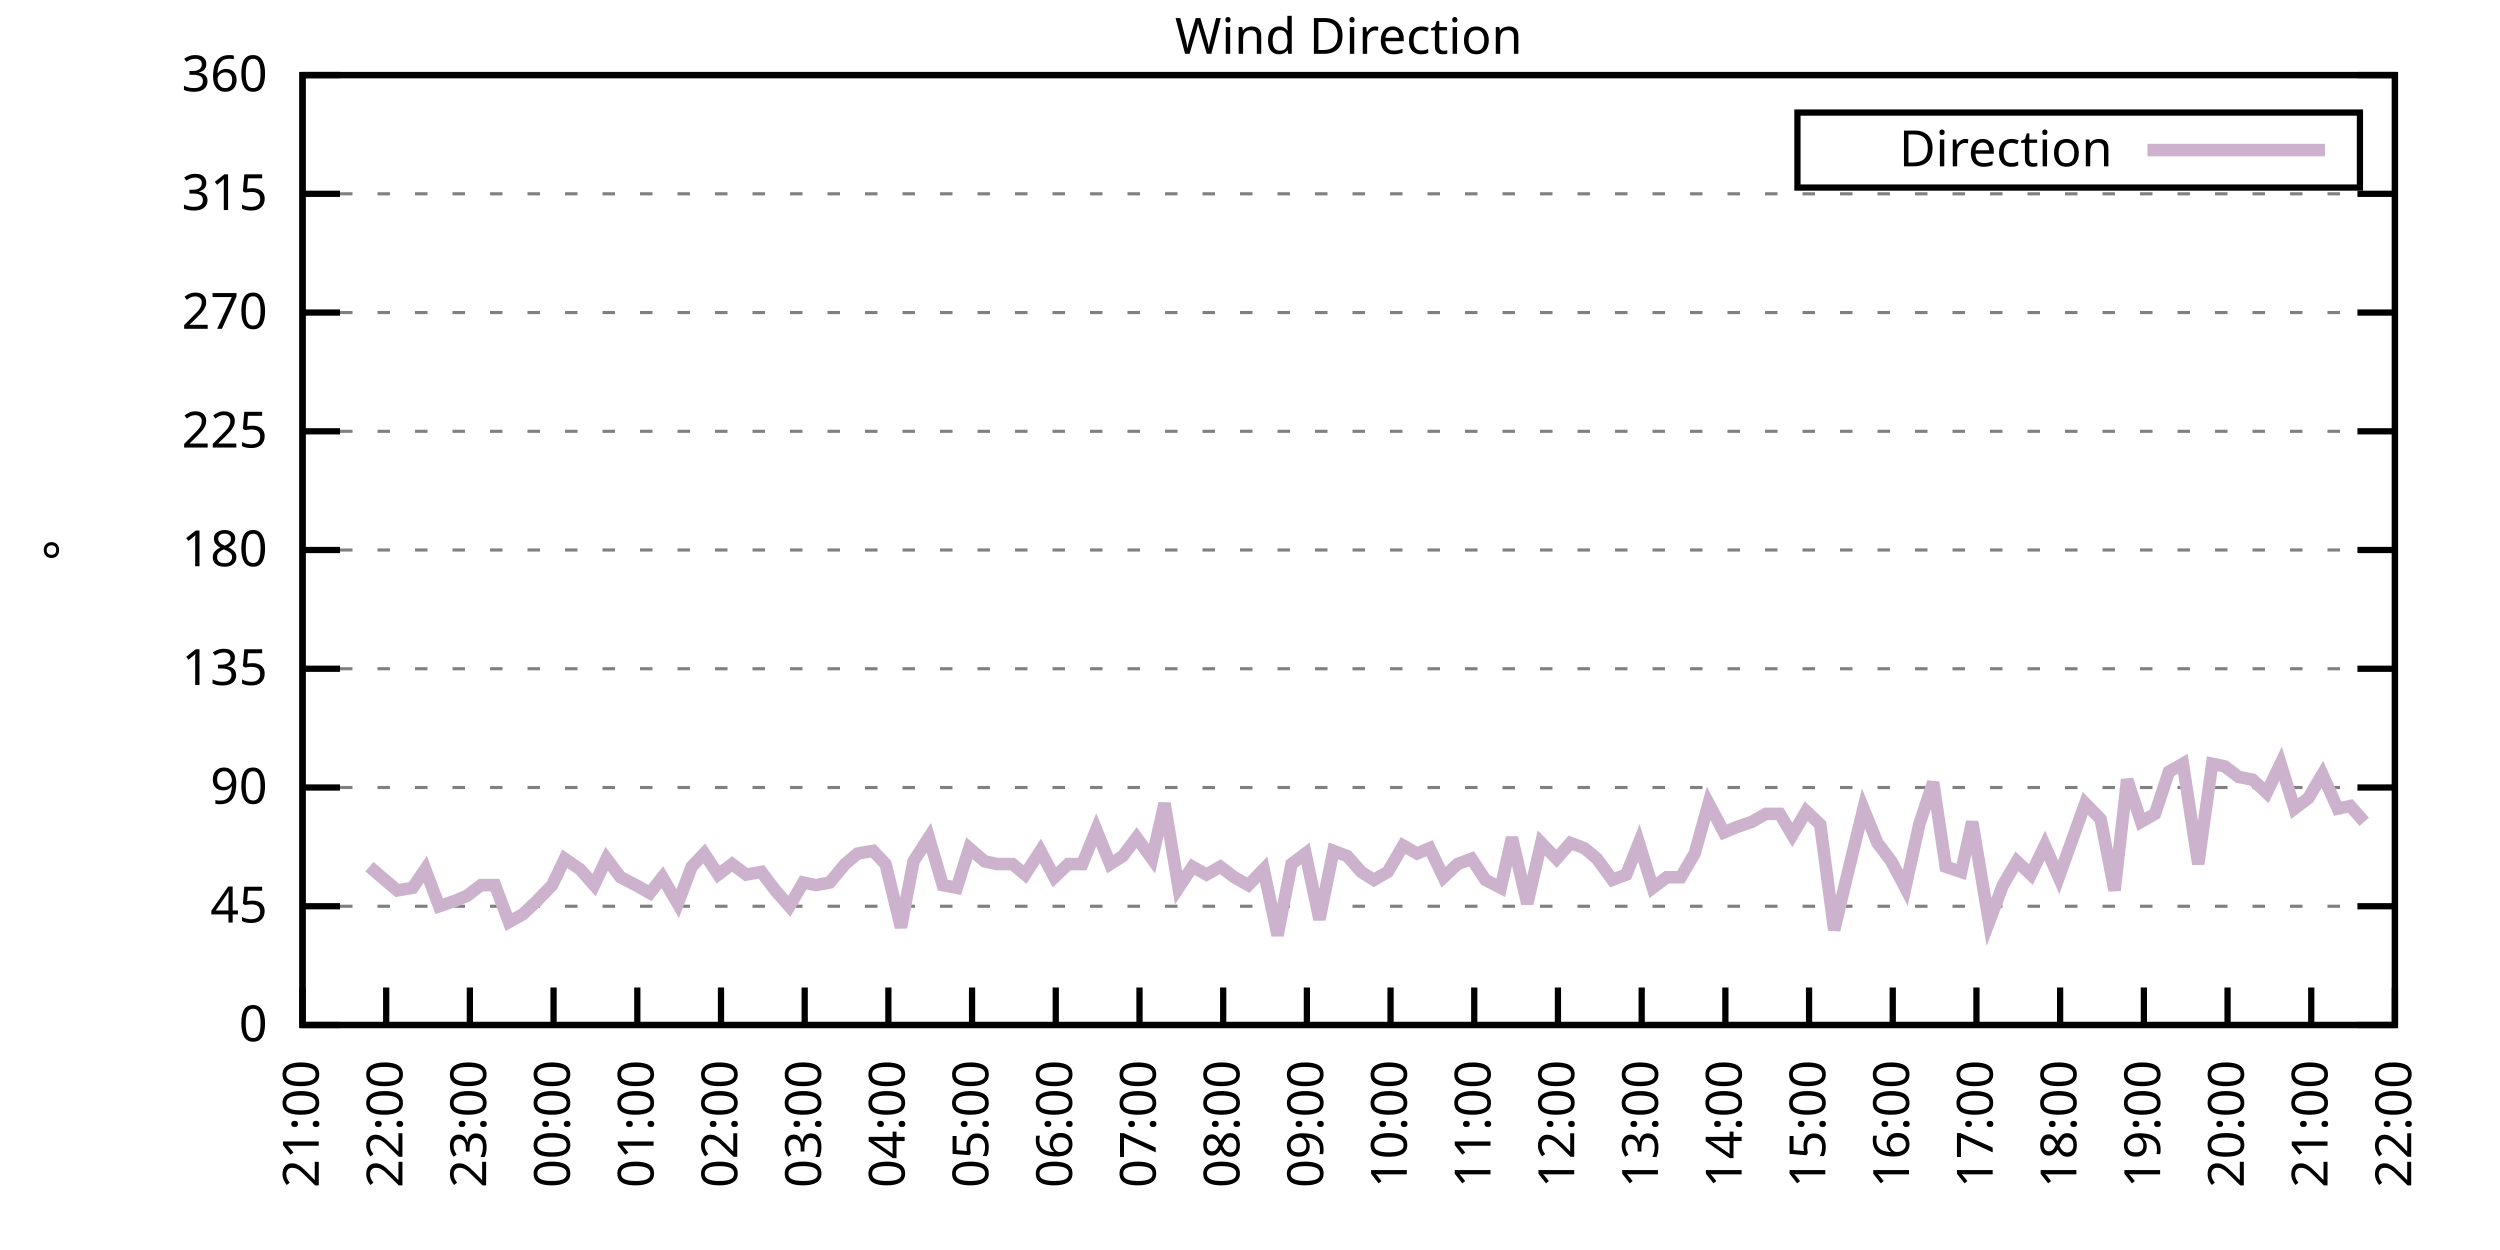
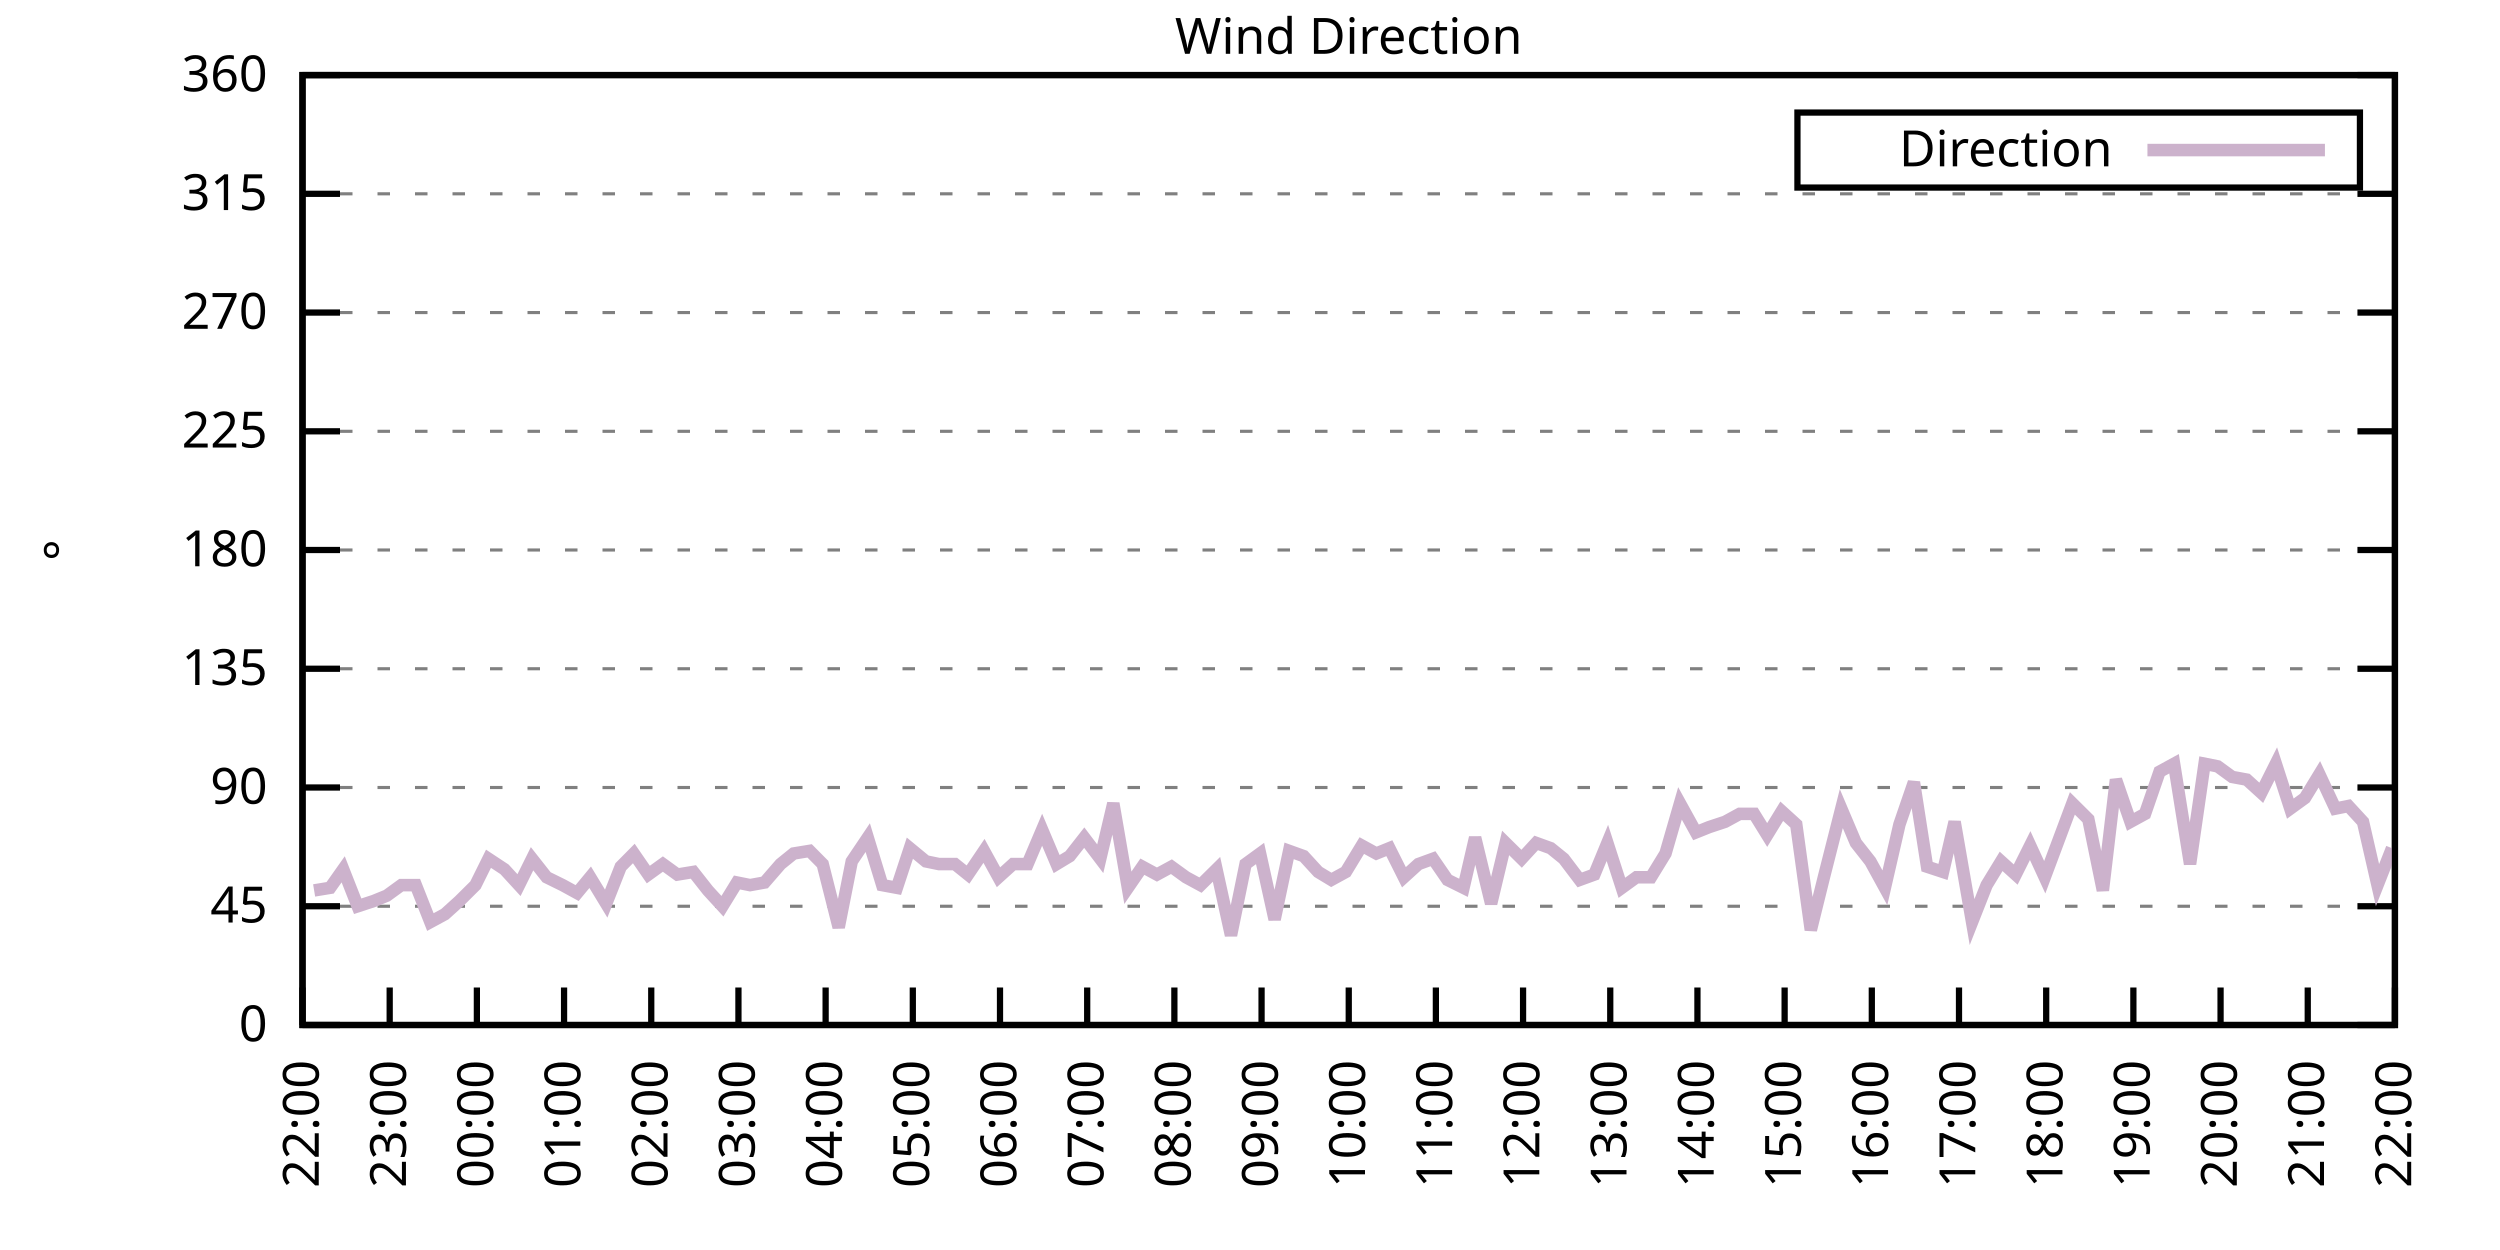
<svg xmlns="http://www.w3.org/2000/svg" xmlns:xlink="http://www.w3.org/1999/xlink" width="400" height="200" viewBox="0 0 400 200">
  <g id="gnuplot_canvas">
    <rect x="0" y="0" width="400" height="200" fill="none" />
    <defs>
      <circle id="gpDot" r="0.5" stroke-width="0.5" stroke="currentColor" />
      <path id="gpPt0" stroke-width="0.333" stroke="currentColor" d="M-1,0 h2 M0,-1 v2" />
      <path id="gpPt1" stroke-width="0.333" stroke="currentColor" d="M-1,-1 L1,1 M1,-1 L-1,1" />
      <path id="gpPt2" stroke-width="0.333" stroke="currentColor" d="M-1,0 L1,0 M0,-1 L0,1 M-1,-1 L1,1 M-1,1 L1,-1" />
      <rect id="gpPt3" stroke-width="0.333" stroke="currentColor" x="-1" y="-1" width="2" height="2" />
      <rect id="gpPt4" stroke-width="0.333" stroke="currentColor" fill="currentColor" x="-1" y="-1" width="2" height="2" />
      <circle id="gpPt5" stroke-width="0.333" stroke="currentColor" cx="0" cy="0" r="1" />
      <use xlink:href="#gpPt5" id="gpPt6" fill="currentColor" stroke="none" />
      <path id="gpPt7" stroke-width="0.333" stroke="currentColor" d="M0,-1.33 L-1.33,0.67 L1.33,0.67 z" />
      <use xlink:href="#gpPt7" id="gpPt8" fill="currentColor" stroke="none" />
      <use xlink:href="#gpPt7" id="gpPt9" stroke="currentColor" transform="rotate(180)" />
      <use xlink:href="#gpPt9" id="gpPt10" fill="currentColor" stroke="none" />
      <use xlink:href="#gpPt3" id="gpPt11" stroke="currentColor" transform="rotate(45)" />
      <use xlink:href="#gpPt11" id="gpPt12" fill="currentColor" stroke="none" />
      <path id="gpPt13" stroke-width="0.333" stroke="currentColor" d="M0,1.330 L1.265,0.411 L0.782,-1.067 L-0.782,-1.076 L-1.265,0.411 z" />
      <use xlink:href="#gpPt13" id="gpPt14" fill="currentColor" stroke="none" />
      <filter id="textbox" filterUnits="objectBoundingBox" x="0" y="0" height="1" width="1">
        <feFlood flood-color="white" flood-opacity="1" result="bgnd" />
        <feComposite in="SourceGraphic" in2="bgnd" operator="atop" />
      </filter>
      <filter id="greybox" filterUnits="objectBoundingBox" x="0" y="0" height="1" width="1">
        <feFlood flood-color="lightgrey" flood-opacity="1" result="grey" />
        <feComposite in="SourceGraphic" in2="grey" operator="atop" />
      </filter>
    </defs>
    <g fill="none" color="white" stroke="currentColor" stroke-width="1.00" stroke-linecap="butt" stroke-linejoin="miter">
</g>
    <g fill="none" color="black" stroke="currentColor" stroke-width="1.00" stroke-linecap="butt" stroke-linejoin="miter">
      <g stroke="none" shape-rendering="crispEdges">
        <polygon fill="rgb(255, 255, 255)" points="48.40,164.00 383.18,164.00 383.18,12.02 48.40,12.02 " />
      </g>
    </g>
    <g fill="none" color="black" stroke="currentColor" stroke-width="1.00" stroke-linecap="butt" stroke-linejoin="miter">
</g>
    <g fill="none" color="black" stroke="black" stroke-width="0.50" stroke-linecap="butt" stroke-linejoin="miter">
</g>
    <g fill="none" color="gray" stroke="currentColor" stroke-width="0.50" stroke-linecap="butt" stroke-linejoin="miter">
      <path stroke="gray" stroke-dasharray="2,4" class="gridline" d="M48.40,164.00 L383.19,164.00  " />
    </g>
    <g fill="none" color="gray" stroke="gray" stroke-width="1.00" stroke-linecap="butt" stroke-linejoin="miter">
</g>
    <g fill="none" color="black" stroke="currentColor" stroke-width="1.00" stroke-linecap="butt" stroke-linejoin="miter">
      <path stroke="black" d="M48.40,164.00 L54.40,164.00 M383.19,164.00 L377.19,164.00  " />
      <g transform="translate(42.80,166.60)" stroke="none" fill="black" font-family="Sans" font-size="8.00" text-anchor="end">
        <text>
          <tspan font-family="Sans"> 0</tspan>
        </text>
      </g>
    </g>
    <g fill="none" color="black" stroke="currentColor" stroke-width="1.00" stroke-linecap="butt" stroke-linejoin="miter">
</g>
    <g fill="none" color="black" stroke="black" stroke-width="0.50" stroke-linecap="butt" stroke-linejoin="miter">
</g>
    <g fill="none" color="gray" stroke="currentColor" stroke-width="0.50" stroke-linecap="butt" stroke-linejoin="miter">
      <path stroke="gray" stroke-dasharray="2,4" class="gridline" d="M48.40,145.00 L383.19,145.00  " />
    </g>
    <g fill="none" color="gray" stroke="gray" stroke-width="1.00" stroke-linecap="butt" stroke-linejoin="miter">
</g>
    <g fill="none" color="black" stroke="currentColor" stroke-width="1.00" stroke-linecap="butt" stroke-linejoin="miter">
      <path stroke="black" d="M48.40,145.00 L54.40,145.00 M383.19,145.00 L377.19,145.00  " />
      <g transform="translate(42.80,147.60)" stroke="none" fill="black" font-family="Sans" font-size="8.00" text-anchor="end">
        <text>
          <tspan font-family="Sans"> 45</tspan>
        </text>
      </g>
    </g>
    <g fill="none" color="black" stroke="currentColor" stroke-width="1.00" stroke-linecap="butt" stroke-linejoin="miter">
</g>
    <g fill="none" color="black" stroke="black" stroke-width="0.50" stroke-linecap="butt" stroke-linejoin="miter">
</g>
    <g fill="none" color="gray" stroke="currentColor" stroke-width="0.50" stroke-linecap="butt" stroke-linejoin="miter">
      <path stroke="gray" stroke-dasharray="2,4" class="gridline" d="M48.40,126.00 L383.19,126.00  " />
    </g>
    <g fill="none" color="gray" stroke="gray" stroke-width="1.00" stroke-linecap="butt" stroke-linejoin="miter">
</g>
    <g fill="none" color="black" stroke="currentColor" stroke-width="1.00" stroke-linecap="butt" stroke-linejoin="miter">
      <path stroke="black" d="M48.40,126.00 L54.40,126.00 M383.19,126.00 L377.19,126.00  " />
      <g transform="translate(42.80,128.60)" stroke="none" fill="black" font-family="Sans" font-size="8.00" text-anchor="end">
        <text>
          <tspan font-family="Sans"> 90</tspan>
        </text>
      </g>
    </g>
    <g fill="none" color="black" stroke="currentColor" stroke-width="1.00" stroke-linecap="butt" stroke-linejoin="miter">
</g>
    <g fill="none" color="black" stroke="black" stroke-width="0.50" stroke-linecap="butt" stroke-linejoin="miter">
</g>
    <g fill="none" color="gray" stroke="currentColor" stroke-width="0.50" stroke-linecap="butt" stroke-linejoin="miter">
      <path stroke="gray" stroke-dasharray="2,4" class="gridline" d="M48.40,107.00 L383.19,107.00  " />
    </g>
    <g fill="none" color="gray" stroke="gray" stroke-width="1.00" stroke-linecap="butt" stroke-linejoin="miter">
</g>
    <g fill="none" color="black" stroke="currentColor" stroke-width="1.00" stroke-linecap="butt" stroke-linejoin="miter">
      <path stroke="black" d="M48.40,107.00 L54.40,107.00 M383.19,107.00 L377.19,107.00  " />
      <g transform="translate(42.80,109.60)" stroke="none" fill="black" font-family="Sans" font-size="8.00" text-anchor="end">
        <text>
          <tspan font-family="Sans"> 135</tspan>
        </text>
      </g>
    </g>
    <g fill="none" color="black" stroke="currentColor" stroke-width="1.00" stroke-linecap="butt" stroke-linejoin="miter">
</g>
    <g fill="none" color="black" stroke="black" stroke-width="0.50" stroke-linecap="butt" stroke-linejoin="miter">
</g>
    <g fill="none" color="gray" stroke="currentColor" stroke-width="0.50" stroke-linecap="butt" stroke-linejoin="miter">
      <path stroke="gray" stroke-dasharray="2,4" class="gridline" d="M48.40,88.00 L383.19,88.00  " />
    </g>
    <g fill="none" color="gray" stroke="gray" stroke-width="1.00" stroke-linecap="butt" stroke-linejoin="miter">
</g>
    <g fill="none" color="black" stroke="currentColor" stroke-width="1.00" stroke-linecap="butt" stroke-linejoin="miter">
      <path stroke="black" d="M48.40,88.00 L54.40,88.00 M383.19,88.00 L377.19,88.00  " />
      <g transform="translate(42.80,90.60)" stroke="none" fill="black" font-family="Sans" font-size="8.00" text-anchor="end">
        <text>
          <tspan font-family="Sans"> 180</tspan>
        </text>
      </g>
    </g>
    <g fill="none" color="black" stroke="currentColor" stroke-width="1.00" stroke-linecap="butt" stroke-linejoin="miter">
</g>
    <g fill="none" color="black" stroke="black" stroke-width="0.50" stroke-linecap="butt" stroke-linejoin="miter">
</g>
    <g fill="none" color="gray" stroke="currentColor" stroke-width="0.50" stroke-linecap="butt" stroke-linejoin="miter">
      <path stroke="gray" stroke-dasharray="2,4" class="gridline" d="M48.40,69.01 L383.19,69.01  " />
    </g>
    <g fill="none" color="gray" stroke="gray" stroke-width="1.00" stroke-linecap="butt" stroke-linejoin="miter">
</g>
    <g fill="none" color="black" stroke="currentColor" stroke-width="1.00" stroke-linecap="butt" stroke-linejoin="miter">
      <path stroke="black" d="M48.40,69.01 L54.40,69.01 M383.19,69.01 L377.19,69.01  " />
      <g transform="translate(42.80,71.61)" stroke="none" fill="black" font-family="Sans" font-size="8.00" text-anchor="end">
        <text>
          <tspan font-family="Sans"> 225</tspan>
        </text>
      </g>
    </g>
    <g fill="none" color="black" stroke="currentColor" stroke-width="1.00" stroke-linecap="butt" stroke-linejoin="miter">
</g>
    <g fill="none" color="black" stroke="black" stroke-width="0.50" stroke-linecap="butt" stroke-linejoin="miter">
</g>
    <g fill="none" color="gray" stroke="currentColor" stroke-width="0.50" stroke-linecap="butt" stroke-linejoin="miter">
      <path stroke="gray" stroke-dasharray="2,4" class="gridline" d="M48.40,50.01 L383.19,50.01  " />
    </g>
    <g fill="none" color="gray" stroke="gray" stroke-width="1.00" stroke-linecap="butt" stroke-linejoin="miter">
</g>
    <g fill="none" color="black" stroke="currentColor" stroke-width="1.00" stroke-linecap="butt" stroke-linejoin="miter">
      <path stroke="black" d="M48.40,50.01 L54.40,50.01 M383.19,50.01 L377.19,50.01  " />
      <g transform="translate(42.80,52.61)" stroke="none" fill="black" font-family="Sans" font-size="8.00" text-anchor="end">
        <text>
          <tspan font-family="Sans"> 270</tspan>
        </text>
      </g>
    </g>
    <g fill="none" color="black" stroke="currentColor" stroke-width="1.00" stroke-linecap="butt" stroke-linejoin="miter">
</g>
    <g fill="none" color="black" stroke="black" stroke-width="0.50" stroke-linecap="butt" stroke-linejoin="miter">
</g>
    <g fill="none" color="gray" stroke="currentColor" stroke-width="0.50" stroke-linecap="butt" stroke-linejoin="miter">
      <path stroke="gray" stroke-dasharray="2,4" class="gridline" d="M48.40,31.01 L383.19,31.01  " />
    </g>
    <g fill="none" color="gray" stroke="gray" stroke-width="1.00" stroke-linecap="butt" stroke-linejoin="miter">
</g>
    <g fill="none" color="black" stroke="currentColor" stroke-width="1.00" stroke-linecap="butt" stroke-linejoin="miter">
      <path stroke="black" d="M48.40,31.01 L54.40,31.01 M383.19,31.01 L377.19,31.01  " />
      <g transform="translate(42.80,33.61)" stroke="none" fill="black" font-family="Sans" font-size="8.00" text-anchor="end">
        <text>
          <tspan font-family="Sans"> 315</tspan>
        </text>
      </g>
    </g>
    <g fill="none" color="black" stroke="currentColor" stroke-width="1.00" stroke-linecap="butt" stroke-linejoin="miter">
</g>
    <g fill="none" color="black" stroke="black" stroke-width="0.50" stroke-linecap="butt" stroke-linejoin="miter">
</g>
    <g fill="none" color="gray" stroke="currentColor" stroke-width="0.50" stroke-linecap="butt" stroke-linejoin="miter">
      <path stroke="gray" stroke-dasharray="2,4" class="gridline" d="M48.40,12.01 L383.19,12.01  " />
    </g>
    <g fill="none" color="gray" stroke="gray" stroke-width="1.00" stroke-linecap="butt" stroke-linejoin="miter">
</g>
    <g fill="none" color="black" stroke="currentColor" stroke-width="1.00" stroke-linecap="butt" stroke-linejoin="miter">
      <path stroke="black" d="M48.40,12.01 L54.40,12.01 M383.19,12.01 L377.19,12.01  " />
      <g transform="translate(42.80,14.61)" stroke="none" fill="black" font-family="Sans" font-size="8.00" text-anchor="end">
        <text>
          <tspan font-family="Sans"> 360</tspan>
        </text>
      </g>
    </g>
    <g fill="none" color="black" stroke="currentColor" stroke-width="1.00" stroke-linecap="butt" stroke-linejoin="miter">
      <path stroke="black" d="M48.40,164.00 L48.40,158.00  " />
      <g transform="translate(51.00,169.60) rotate(270.00)" stroke="none" fill="black" font-family="Sans" font-size="8.00" text-anchor="end">
        <text>
-           <tspan font-family="Sans">21:00</tspan>
-         </text>
-       </g>
-     </g>
-     <g fill="none" color="black" stroke="currentColor" stroke-width="1.00" stroke-linecap="butt" stroke-linejoin="miter">
-       <path stroke="black" d="M61.79,164.00 L61.79,158.00  " />
-       <g transform="translate(64.39,169.60) rotate(270.00)" stroke="none" fill="black" font-family="Sans" font-size="8.00" text-anchor="end">
-         <text>
          <tspan font-family="Sans">22:00</tspan>
        </text>
      </g>
    </g>
    <g fill="none" color="black" stroke="currentColor" stroke-width="1.00" stroke-linecap="butt" stroke-linejoin="miter">
-       <path stroke="black" d="M75.18,164.00 L75.18,158.00  " />
-       <g transform="translate(77.78,169.60) rotate(270.00)" stroke="none" fill="black" font-family="Sans" font-size="8.00" text-anchor="end">
+       <path stroke="black" d="M62.35,164.00 L62.35,158.00  " />
+       <g transform="translate(64.95,169.60) rotate(270.00)" stroke="none" fill="black" font-family="Sans" font-size="8.00" text-anchor="end">
        <text>
          <tspan font-family="Sans">23:00</tspan>
        </text>
      </g>
    </g>
    <g fill="none" color="black" stroke="currentColor" stroke-width="1.00" stroke-linecap="butt" stroke-linejoin="miter">
-       <path stroke="black" d="M88.57,164.00 L88.57,158.00  " />
-       <g transform="translate(91.17,169.60) rotate(270.00)" stroke="none" fill="black" font-family="Sans" font-size="8.00" text-anchor="end">
+       <path stroke="black" d="M76.30,164.00 L76.30,158.00  " />
+       <g transform="translate(78.90,169.60) rotate(270.00)" stroke="none" fill="black" font-family="Sans" font-size="8.00" text-anchor="end">
        <text>
          <tspan font-family="Sans">00:00</tspan>
        </text>
      </g>
    </g>
    <g fill="none" color="black" stroke="currentColor" stroke-width="1.00" stroke-linecap="butt" stroke-linejoin="miter">
-       <path stroke="black" d="M101.97,164.00 L101.97,158.00  " />
-       <g transform="translate(104.57,169.60) rotate(270.00)" stroke="none" fill="black" font-family="Sans" font-size="8.00" text-anchor="end">
+       <path stroke="black" d="M90.25,164.00 L90.25,158.00  " />
+       <g transform="translate(92.85,169.60) rotate(270.00)" stroke="none" fill="black" font-family="Sans" font-size="8.00" text-anchor="end">
        <text>
          <tspan font-family="Sans">01:00</tspan>
        </text>
      </g>
    </g>
    <g fill="none" color="black" stroke="currentColor" stroke-width="1.00" stroke-linecap="butt" stroke-linejoin="miter">
-       <path stroke="black" d="M115.36,164.00 L115.36,158.00  " />
-       <g transform="translate(117.96,169.60) rotate(270.00)" stroke="none" fill="black" font-family="Sans" font-size="8.00" text-anchor="end">
+       <path stroke="black" d="M104.20,164.00 L104.20,158.00  " />
+       <g transform="translate(106.80,169.60) rotate(270.00)" stroke="none" fill="black" font-family="Sans" font-size="8.00" text-anchor="end">
        <text>
          <tspan font-family="Sans">02:00</tspan>
        </text>
      </g>
    </g>
    <g fill="none" color="black" stroke="currentColor" stroke-width="1.00" stroke-linecap="butt" stroke-linejoin="miter">
-       <path stroke="black" d="M128.75,164.00 L128.75,158.00  " />
-       <g transform="translate(131.35,169.60) rotate(270.00)" stroke="none" fill="black" font-family="Sans" font-size="8.00" text-anchor="end">
+       <path stroke="black" d="M118.15,164.00 L118.15,158.00  " />
+       <g transform="translate(120.75,169.60) rotate(270.00)" stroke="none" fill="black" font-family="Sans" font-size="8.00" text-anchor="end">
        <text>
          <tspan font-family="Sans">03:00</tspan>
        </text>
      </g>
    </g>
    <g fill="none" color="black" stroke="currentColor" stroke-width="1.00" stroke-linecap="butt" stroke-linejoin="miter">
-       <path stroke="black" d="M142.14,164.00 L142.14,158.00  " />
-       <g transform="translate(144.74,169.60) rotate(270.00)" stroke="none" fill="black" font-family="Sans" font-size="8.00" text-anchor="end">
+       <path stroke="black" d="M132.10,164.00 L132.10,158.00  " />
+       <g transform="translate(134.70,169.60) rotate(270.00)" stroke="none" fill="black" font-family="Sans" font-size="8.00" text-anchor="end">
        <text>
          <tspan font-family="Sans">04:00</tspan>
        </text>
      </g>
    </g>
    <g fill="none" color="black" stroke="currentColor" stroke-width="1.00" stroke-linecap="butt" stroke-linejoin="miter">
-       <path stroke="black" d="M155.53,164.00 L155.53,158.00  " />
-       <g transform="translate(158.13,169.60) rotate(270.00)" stroke="none" fill="black" font-family="Sans" font-size="8.00" text-anchor="end">
+       <path stroke="black" d="M146.05,164.00 L146.05,158.00  " />
+       <g transform="translate(148.65,169.60) rotate(270.00)" stroke="none" fill="black" font-family="Sans" font-size="8.00" text-anchor="end">
        <text>
          <tspan font-family="Sans">05:00</tspan>
        </text>
      </g>
    </g>
    <g fill="none" color="black" stroke="currentColor" stroke-width="1.00" stroke-linecap="butt" stroke-linejoin="miter">
-       <path stroke="black" d="M168.92,164.00 L168.92,158.00  " />
-       <g transform="translate(171.52,169.60) rotate(270.00)" stroke="none" fill="black" font-family="Sans" font-size="8.00" text-anchor="end">
+       <path stroke="black" d="M160.00,164.00 L160.00,158.00  " />
+       <g transform="translate(162.60,169.60) rotate(270.00)" stroke="none" fill="black" font-family="Sans" font-size="8.00" text-anchor="end">
        <text>
          <tspan font-family="Sans">06:00</tspan>
        </text>
      </g>
    </g>
    <g fill="none" color="black" stroke="currentColor" stroke-width="1.00" stroke-linecap="butt" stroke-linejoin="miter">
-       <path stroke="black" d="M182.32,164.00 L182.32,158.00  " />
-       <g transform="translate(184.92,169.60) rotate(270.00)" stroke="none" fill="black" font-family="Sans" font-size="8.00" text-anchor="end">
+       <path stroke="black" d="M173.95,164.00 L173.95,158.00  " />
+       <g transform="translate(176.55,169.60) rotate(270.00)" stroke="none" fill="black" font-family="Sans" font-size="8.00" text-anchor="end">
        <text>
          <tspan font-family="Sans">07:00</tspan>
        </text>
      </g>
    </g>
    <g fill="none" color="black" stroke="currentColor" stroke-width="1.00" stroke-linecap="butt" stroke-linejoin="miter">
-       <path stroke="black" d="M195.71,164.00 L195.71,158.00  " />
-       <g transform="translate(198.31,169.60) rotate(270.00)" stroke="none" fill="black" font-family="Sans" font-size="8.00" text-anchor="end">
+       <path stroke="black" d="M187.90,164.00 L187.90,158.00  " />
+       <g transform="translate(190.50,169.60) rotate(270.00)" stroke="none" fill="black" font-family="Sans" font-size="8.00" text-anchor="end">
        <text>
          <tspan font-family="Sans">08:00</tspan>
        </text>
      </g>
    </g>
    <g fill="none" color="black" stroke="currentColor" stroke-width="1.00" stroke-linecap="butt" stroke-linejoin="miter">
-       <path stroke="black" d="M209.10,164.00 L209.10,158.00  " />
-       <g transform="translate(211.70,169.60) rotate(270.00)" stroke="none" fill="black" font-family="Sans" font-size="8.00" text-anchor="end">
+       <path stroke="black" d="M201.85,164.00 L201.85,158.00  " />
+       <g transform="translate(204.45,169.60) rotate(270.00)" stroke="none" fill="black" font-family="Sans" font-size="8.00" text-anchor="end">
        <text>
          <tspan font-family="Sans">09:00</tspan>
        </text>
      </g>
    </g>
    <g fill="none" color="black" stroke="currentColor" stroke-width="1.00" stroke-linecap="butt" stroke-linejoin="miter">
-       <path stroke="black" d="M222.49,164.00 L222.49,158.00  " />
-       <g transform="translate(225.09,169.60) rotate(270.00)" stroke="none" fill="black" font-family="Sans" font-size="8.00" text-anchor="end">
+       <path stroke="black" d="M215.80,164.00 L215.80,158.00  " />
+       <g transform="translate(218.40,169.60) rotate(270.00)" stroke="none" fill="black" font-family="Sans" font-size="8.00" text-anchor="end">
        <text>
          <tspan font-family="Sans">10:00</tspan>
        </text>
      </g>
    </g>
    <g fill="none" color="black" stroke="currentColor" stroke-width="1.00" stroke-linecap="butt" stroke-linejoin="miter">
-       <path stroke="black" d="M235.88,164.00 L235.88,158.00  " />
-       <g transform="translate(238.48,169.60) rotate(270.00)" stroke="none" fill="black" font-family="Sans" font-size="8.00" text-anchor="end">
+       <path stroke="black" d="M229.74,164.00 L229.74,158.00  " />
+       <g transform="translate(232.34,169.60) rotate(270.00)" stroke="none" fill="black" font-family="Sans" font-size="8.00" text-anchor="end">
        <text>
          <tspan font-family="Sans">11:00</tspan>
        </text>
      </g>
    </g>
    <g fill="none" color="black" stroke="currentColor" stroke-width="1.00" stroke-linecap="butt" stroke-linejoin="miter">
-       <path stroke="black" d="M249.27,164.00 L249.27,158.00  " />
-       <g transform="translate(251.87,169.60) rotate(270.00)" stroke="none" fill="black" font-family="Sans" font-size="8.00" text-anchor="end">
+       <path stroke="black" d="M243.69,164.00 L243.69,158.00  " />
+       <g transform="translate(246.29,169.60) rotate(270.00)" stroke="none" fill="black" font-family="Sans" font-size="8.00" text-anchor="end">
        <text>
          <tspan font-family="Sans">12:00</tspan>
        </text>
      </g>
    </g>
    <g fill="none" color="black" stroke="currentColor" stroke-width="1.00" stroke-linecap="butt" stroke-linejoin="miter">
-       <path stroke="black" d="M262.67,164.00 L262.67,158.00  " />
-       <g transform="translate(265.27,169.60) rotate(270.00)" stroke="none" fill="black" font-family="Sans" font-size="8.00" text-anchor="end">
+       <path stroke="black" d="M257.64,164.00 L257.64,158.00  " />
+       <g transform="translate(260.24,169.60) rotate(270.00)" stroke="none" fill="black" font-family="Sans" font-size="8.00" text-anchor="end">
        <text>
          <tspan font-family="Sans">13:00</tspan>
        </text>
      </g>
    </g>
    <g fill="none" color="black" stroke="currentColor" stroke-width="1.00" stroke-linecap="butt" stroke-linejoin="miter">
-       <path stroke="black" d="M276.06,164.00 L276.06,158.00  " />
-       <g transform="translate(278.66,169.60) rotate(270.00)" stroke="none" fill="black" font-family="Sans" font-size="8.00" text-anchor="end">
+       <path stroke="black" d="M271.59,164.00 L271.59,158.00  " />
+       <g transform="translate(274.19,169.60) rotate(270.00)" stroke="none" fill="black" font-family="Sans" font-size="8.00" text-anchor="end">
        <text>
          <tspan font-family="Sans">14:00</tspan>
        </text>
      </g>
    </g>
    <g fill="none" color="black" stroke="currentColor" stroke-width="1.00" stroke-linecap="butt" stroke-linejoin="miter">
-       <path stroke="black" d="M289.45,164.00 L289.45,158.00  " />
-       <g transform="translate(292.05,169.60) rotate(270.00)" stroke="none" fill="black" font-family="Sans" font-size="8.00" text-anchor="end">
+       <path stroke="black" d="M285.54,164.00 L285.54,158.00  " />
+       <g transform="translate(288.14,169.60) rotate(270.00)" stroke="none" fill="black" font-family="Sans" font-size="8.00" text-anchor="end">
        <text>
          <tspan font-family="Sans">15:00</tspan>
        </text>
      </g>
    </g>
    <g fill="none" color="black" stroke="currentColor" stroke-width="1.00" stroke-linecap="butt" stroke-linejoin="miter">
-       <path stroke="black" d="M302.84,164.00 L302.84,158.00  " />
-       <g transform="translate(305.44,169.60) rotate(270.00)" stroke="none" fill="black" font-family="Sans" font-size="8.00" text-anchor="end">
+       <path stroke="black" d="M299.49,164.00 L299.49,158.00  " />
+       <g transform="translate(302.09,169.60) rotate(270.00)" stroke="none" fill="black" font-family="Sans" font-size="8.00" text-anchor="end">
        <text>
          <tspan font-family="Sans">16:00</tspan>
        </text>
      </g>
    </g>
    <g fill="none" color="black" stroke="currentColor" stroke-width="1.00" stroke-linecap="butt" stroke-linejoin="miter">
-       <path stroke="black" d="M316.23,164.00 L316.23,158.00  " />
-       <g transform="translate(318.83,169.60) rotate(270.00)" stroke="none" fill="black" font-family="Sans" font-size="8.00" text-anchor="end">
+       <path stroke="black" d="M313.44,164.00 L313.44,158.00  " />
+       <g transform="translate(316.04,169.60) rotate(270.00)" stroke="none" fill="black" font-family="Sans" font-size="8.00" text-anchor="end">
        <text>
          <tspan font-family="Sans">17:00</tspan>
        </text>
      </g>
    </g>
    <g fill="none" color="black" stroke="currentColor" stroke-width="1.00" stroke-linecap="butt" stroke-linejoin="miter">
-       <path stroke="black" d="M329.62,164.00 L329.62,158.00  " />
-       <g transform="translate(332.22,169.60) rotate(270.00)" stroke="none" fill="black" font-family="Sans" font-size="8.00" text-anchor="end">
+       <path stroke="black" d="M327.39,164.00 L327.39,158.00  " />
+       <g transform="translate(329.99,169.60) rotate(270.00)" stroke="none" fill="black" font-family="Sans" font-size="8.00" text-anchor="end">
        <text>
          <tspan font-family="Sans">18:00</tspan>
        </text>
      </g>
    </g>
    <g fill="none" color="black" stroke="currentColor" stroke-width="1.00" stroke-linecap="butt" stroke-linejoin="miter">
-       <path stroke="black" d="M343.02,164.00 L343.02,158.00  " />
-       <g transform="translate(345.62,169.60) rotate(270.00)" stroke="none" fill="black" font-family="Sans" font-size="8.00" text-anchor="end">
+       <path stroke="black" d="M341.34,164.00 L341.34,158.00  " />
+       <g transform="translate(343.94,169.60) rotate(270.00)" stroke="none" fill="black" font-family="Sans" font-size="8.00" text-anchor="end">
        <text>
          <tspan font-family="Sans">19:00</tspan>
        </text>
      </g>
    </g>
    <g fill="none" color="black" stroke="currentColor" stroke-width="1.00" stroke-linecap="butt" stroke-linejoin="miter">
-       <path stroke="black" d="M356.41,164.00 L356.41,158.00  " />
-       <g transform="translate(359.01,169.60) rotate(270.00)" stroke="none" fill="black" font-family="Sans" font-size="8.00" text-anchor="end">
+       <path stroke="black" d="M355.29,164.00 L355.29,158.00  " />
+       <g transform="translate(357.89,169.60) rotate(270.00)" stroke="none" fill="black" font-family="Sans" font-size="8.00" text-anchor="end">
        <text>
          <tspan font-family="Sans">20:00</tspan>
        </text>
      </g>
    </g>
    <g fill="none" color="black" stroke="currentColor" stroke-width="1.00" stroke-linecap="butt" stroke-linejoin="miter">
-       <path stroke="black" d="M369.80,164.00 L369.80,158.00  " />
-       <g transform="translate(372.40,169.60) rotate(270.00)" stroke="none" fill="black" font-family="Sans" font-size="8.00" text-anchor="end">
+       <path stroke="black" d="M369.24,164.00 L369.24,158.00  " />
+       <g transform="translate(371.84,169.60) rotate(270.00)" stroke="none" fill="black" font-family="Sans" font-size="8.00" text-anchor="end">
        <text>
          <tspan font-family="Sans">21:00</tspan>
        </text>
      </g>
    </g>
    <g fill="none" color="black" stroke="currentColor" stroke-width="1.00" stroke-linecap="butt" stroke-linejoin="miter">
      <path stroke="black" d="M383.19,164.00 L383.19,158.00  " />
      <g transform="translate(385.79,169.60) rotate(270.00)" stroke="none" fill="black" font-family="Sans" font-size="8.00" text-anchor="end">
        <text>
          <tspan font-family="Sans">22:00</tspan>
        </text>
      </g>
    </g>
    <g fill="none" color="black" stroke="currentColor" stroke-width="1.00" stroke-linecap="butt" stroke-linejoin="miter">
</g>
    <g fill="none" color="black" stroke="currentColor" stroke-width="1.00" stroke-linecap="butt" stroke-linejoin="miter">
      <path stroke="black" d="M48.40,12.01 L48.40,164.00 L383.19,164.00 L383.19,12.01 L48.40,12.01 Z  " />
    </g>
    <g fill="none" color="black" stroke="currentColor" stroke-width="1.00" stroke-linecap="butt" stroke-linejoin="miter">
</g>
    <g fill="none" color="black" stroke="currentColor" stroke-width="1.00" stroke-linecap="butt" stroke-linejoin="miter">
      <path stroke="black" d="M287.59,30.01 L287.59,18.01 L377.59,18.01 L377.59,30.01 L287.59,30.01 Z  " />
    </g>
    <g id="Wind_direction_plot_1">
      <g fill="none" color="white" stroke="black" stroke-width="2.00" stroke-linecap="butt" stroke-linejoin="miter">
</g>
      <g fill="none" color="black" stroke="currentColor" stroke-width="2.00" stroke-linecap="butt" stroke-linejoin="miter">
        <g transform="translate(337.99,26.61)" stroke="none" fill="black" font-family="Sans" font-size="8.00" text-anchor="end">
          <text>
            <tspan font-family="Sans">Direction</tspan>
          </text>
        </g>
      </g>
      <g fill="none" color="black" stroke="currentColor" stroke-width="2.00" stroke-linecap="butt" stroke-linejoin="miter">
-         <path stroke="rgb(204, 178, 204)" d="M343.59,24.01 L371.99,24.01 M59.11,138.67 L61.57,140.78 L63.58,142.47 L66.03,142.05 L68.04,139.09 L70.27,145.00   L72.73,144.16 L74.74,143.31 L76.97,141.62 L79.20,141.62 L81.43,147.53 L83.66,146.27 L85.90,144.16 L88.35,141.62   L90.36,137.40 L92.82,139.09 L95.05,141.62 L97.06,137.40 L99.29,140.36 L101.74,141.62 L103.98,142.89 L105.98,140.36   L108.44,144.58 L110.67,138.67 L112.68,136.56 L114.91,139.93 L117.14,138.25 L119.38,139.93 L121.83,139.51 L124.06,142.47   L126.29,145.00 L128.53,141.20 L130.54,141.62 L132.77,141.20 L135.22,138.25 L137.23,136.56 L139.69,136.14 L141.69,138.25   L144.15,148.38 L146.16,137.82 L148.61,134.02 L150.85,141.62 L153.08,142.05 L155.09,135.71 L157.54,137.82 L159.55,138.25   L162.01,138.25 L164.01,139.93 L166.47,136.14 L168.70,140.36 L170.93,138.25 L173.17,138.25 L175.40,132.76 L177.63,138.25   L179.64,136.98 L181.87,134.02 L184.32,137.40 L186.33,128.54 L188.57,142.05 L190.80,138.67 L193.03,139.93 L195.26,138.67   L197.49,140.36 L199.73,141.62 L202.18,139.09 L204.41,149.65 L206.64,138.25 L208.88,136.56 L211.11,147.11 L213.34,136.14   L215.57,136.98 L217.80,139.51 L219.81,140.78 L222.04,139.51 L224.50,135.29 L226.73,136.56 L228.74,135.71 L230.97,140.36   L233.20,138.25 L235.44,137.40 L237.67,140.78 L240.12,142.05 L241.91,134.02 L244.36,144.58 L246.60,134.87 L249.05,137.40   L251.28,134.87 L253.51,135.71 L255.52,137.40 L257.98,140.78 L260.21,139.93 L262.22,134.87 L264.45,142.05 L266.68,140.36   L268.92,140.36 L271.15,136.56 L273.38,128.54 L275.83,133.18 L277.84,132.34 L280.30,131.49 L282.53,130.22 L284.76,130.22   L286.77,133.60 L289.00,129.80 L291.23,131.91 L293.47,148.80 L295.48,140.36 L298.15,129.38 L300.39,134.87 L302.62,137.82   L304.85,142.05 L307.08,131.91 L309.31,125.16 L311.32,138.67 L313.78,139.51 L315.56,131.49 L318.24,147.53 L320.47,141.62   L322.70,137.82 L324.94,139.93 L327.17,135.29 L329.40,140.36 L333.64,128.54 L336.10,131.07 L338.33,142.47 L340.34,124.74   L342.57,131.49 L344.80,130.22 L347.03,123.47 L349.26,122.20 L351.72,138.25 L353.95,122.20 L355.96,122.62 L358.19,124.31   L360.42,124.74 L362.66,126.85 L364.89,122.20 L367.12,129.38 L369.35,127.69 L371.58,123.89 L374.04,129.38 L376.05,128.96   L378.28,131.49  " />
+         <path stroke="rgb(204, 178, 204)" d="M343.59,24.01 L371.99,24.01 M50.26,142.47 L52.82,142.05 L54.91,139.09 L57.23,145.00 L59.79,144.16 L61.88,143.31   L64.21,141.62 L66.53,141.62 L68.86,147.53 L71.18,146.27 L73.51,144.16 L76.07,141.62 L78.16,137.40 L80.72,139.09   L83.04,141.62 L85.13,137.40 L87.46,140.36 L90.02,141.62 L92.34,142.89 L94.43,140.36 L96.99,144.58 L99.32,138.67   L101.41,136.56 L103.73,139.93 L106.06,138.25 L108.38,139.93 L110.94,139.51 L113.27,142.47 L115.59,145.00 L117.92,141.20   L120.01,141.62 L122.33,141.20 L124.89,138.25 L126.98,136.56 L129.54,136.14 L131.63,138.25 L134.19,148.38 L136.28,137.82   L138.84,134.02 L141.16,141.62 L143.49,142.05 L145.58,135.71 L148.14,137.82 L150.23,138.25 L152.79,138.25 L154.88,139.93   L157.44,136.14 L159.76,140.36 L162.09,138.25 L164.41,138.25 L166.74,132.76 L169.06,138.25 L171.16,136.98 L173.48,134.02   L176.04,137.40 L178.13,128.54 L180.46,142.05 L182.78,138.67 L185.11,139.93 L187.43,138.67 L189.76,140.36 L192.08,141.62   L194.64,139.09 L196.96,149.65 L199.29,138.25 L201.61,136.56 L203.94,147.11 L206.26,136.14 L208.59,136.98 L210.91,139.51   L213.01,140.78 L215.33,139.51 L217.89,135.29 L220.21,136.56 L222.30,135.71 L224.63,140.36 L226.95,138.25 L229.28,137.40   L231.60,140.78 L234.16,142.05 L236.02,134.02 L238.58,144.58 L240.90,134.87 L243.46,137.40 L245.79,134.87 L248.11,135.71   L250.20,137.40 L252.76,140.78 L255.09,139.93 L257.18,134.87 L259.50,142.05 L261.83,140.36 L264.15,140.36 L266.48,136.56   L268.80,128.54 L271.36,133.18 L273.45,132.34 L276.01,131.49 L278.34,130.22 L280.66,130.22 L282.75,133.60 L285.08,129.80   L287.40,131.91 L289.73,148.80 L291.82,140.36 L294.61,129.38 L296.94,134.87 L299.26,137.82 L301.58,142.05 L303.91,131.91   L306.23,125.16 L308.33,138.67 L310.88,139.51 L312.74,131.49 L315.53,147.53 L317.86,141.62 L320.18,137.82 L322.51,139.93   L324.83,135.29 L327.16,140.36 L331.58,128.54 L334.13,131.07 L336.46,142.47 L338.55,124.74 L340.88,131.49 L343.20,130.22   L345.53,123.47 L347.85,122.20 L350.41,138.25 L352.73,122.20 L354.83,122.62 L357.15,124.31 L359.48,124.74 L361.80,126.85   L364.13,122.20 L366.45,129.38 L368.78,127.69 L371.10,123.89 L373.66,129.38 L375.75,128.96 L378.08,131.49 L380.40,141.62   L382.73,135.71  " />
      </g>
    </g>
    <g fill="none" color="black" stroke="currentColor" stroke-width="2.00" stroke-linecap="butt" stroke-linejoin="miter">
</g>
    <g fill="none" color="black" stroke="black" stroke-width="1.00" stroke-linecap="butt" stroke-linejoin="miter">
</g>
    <g fill="none" color="black" stroke="currentColor" stroke-width="1.00" stroke-linecap="butt" stroke-linejoin="miter">
      <path stroke="black" d="M48.40,12.01 L48.40,164.00 L383.19,164.00 L383.19,12.01 L48.40,12.01 Z  " />
      <g transform="translate(12.80,88.01) rotate(270.00)" stroke="none" fill="black" font-family="Sans" font-size="8.00" text-anchor="middle">
        <text>
          <tspan font-family="Sans">°</tspan>
        </text>
      </g>
    </g>
    <g fill="none" color="black" stroke="currentColor" stroke-width="1.00" stroke-linecap="butt" stroke-linejoin="miter">
</g>
    <g fill="none" color="black" stroke="currentColor" stroke-width="1.00" stroke-linecap="butt" stroke-linejoin="miter">
      <g transform="translate(215.79,8.61)" stroke="none" fill="black" font-family="Sans" font-size="8.00" text-anchor="middle">
        <text>
          <tspan font-family="Sans">Wind Direction</tspan>
        </text>
      </g>
    </g>
    <g fill="none" color="black" stroke="currentColor" stroke-width="1.00" stroke-linecap="butt" stroke-linejoin="miter">
</g>
  </g>
</svg>
